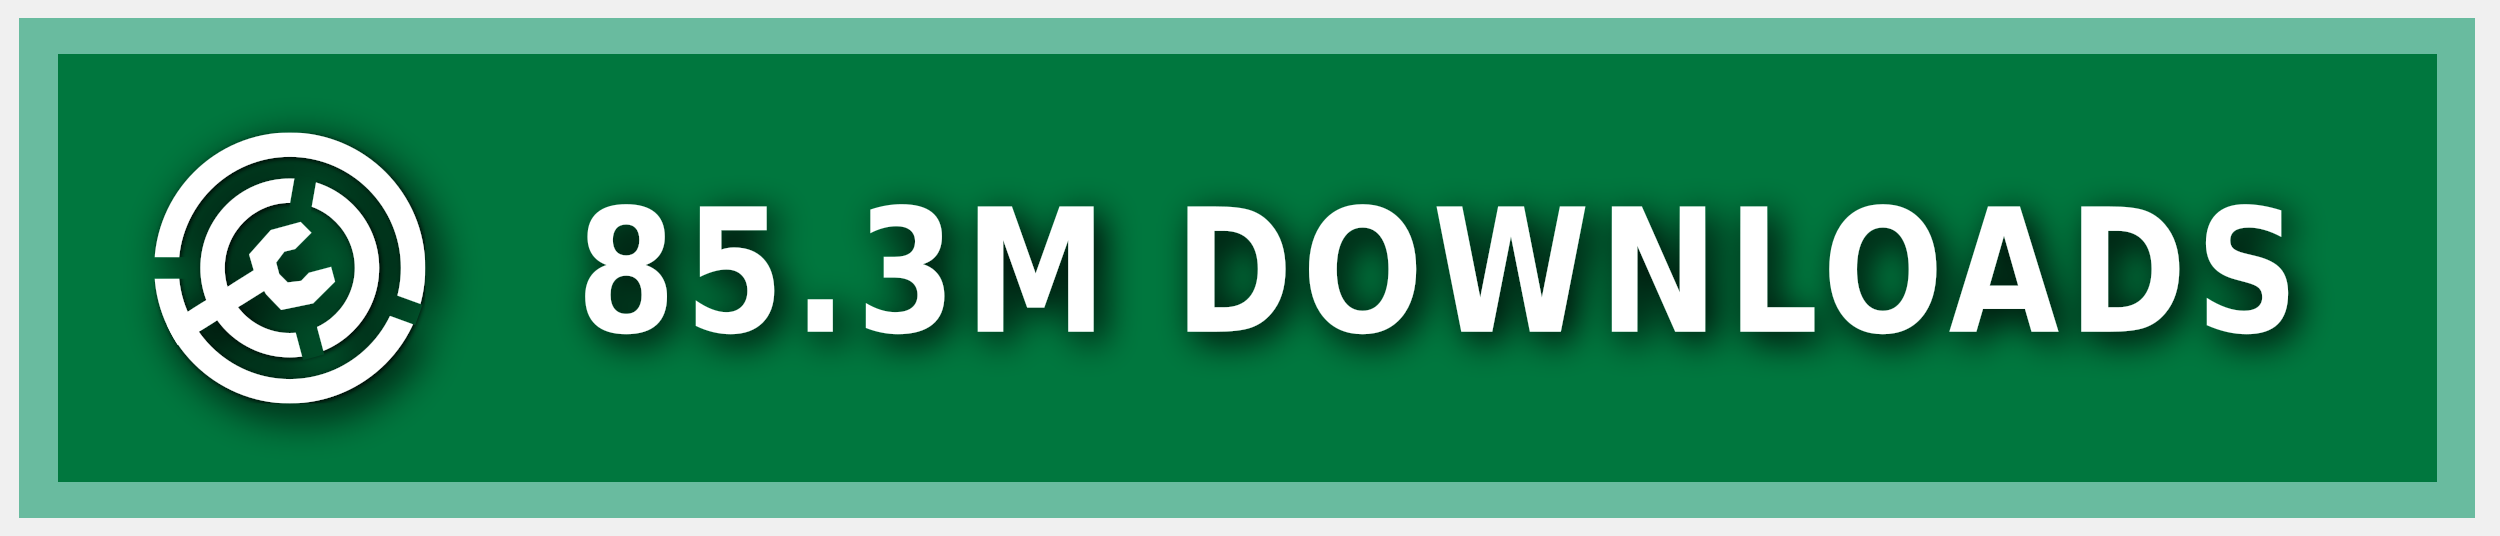
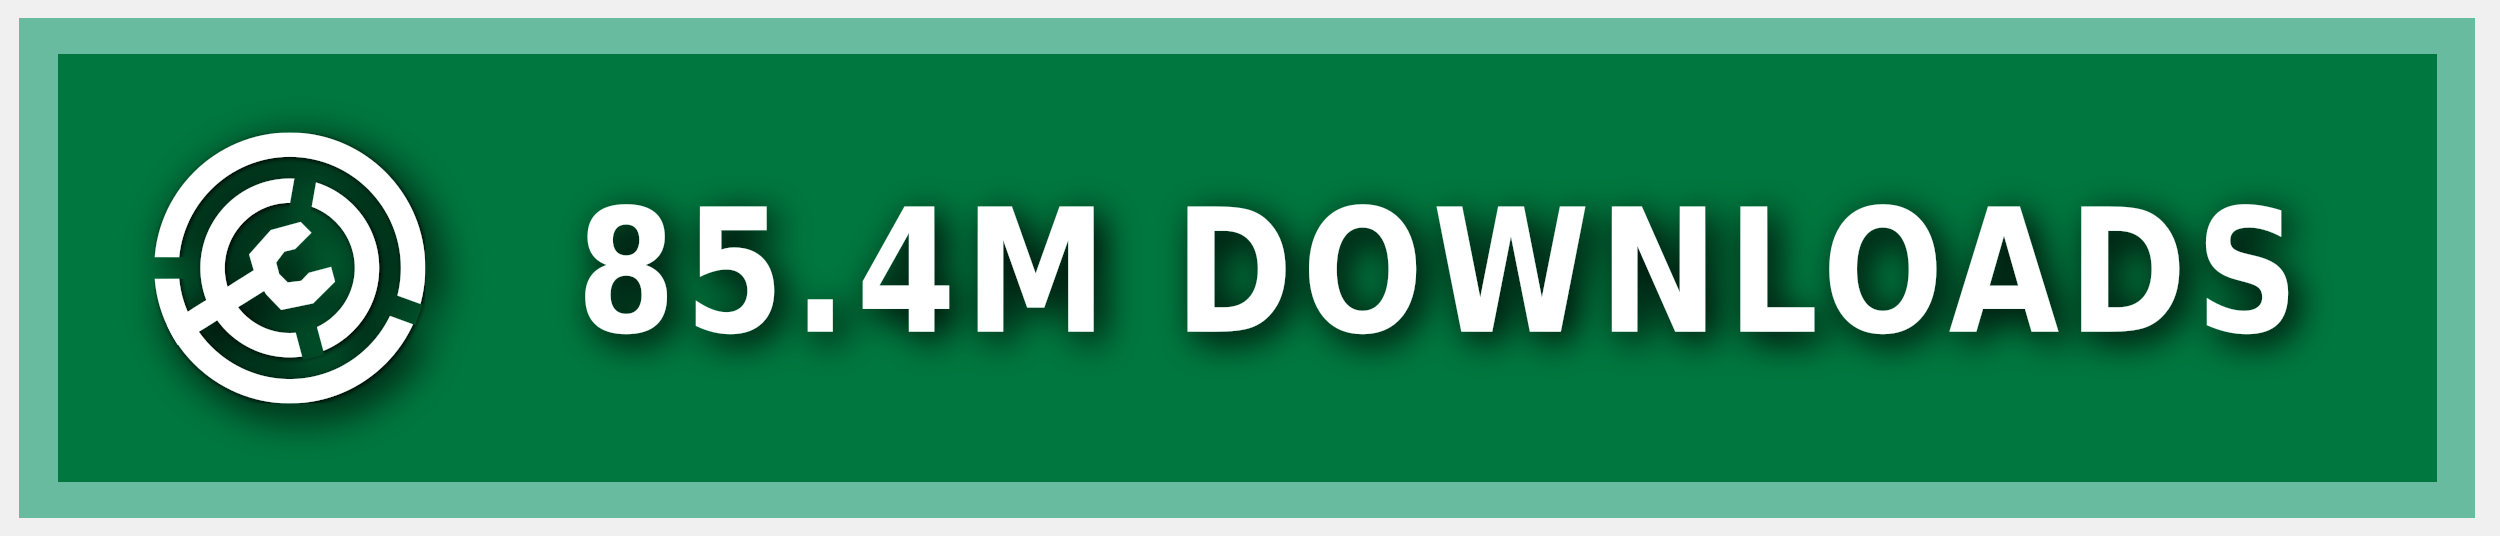
<svg xmlns="http://www.w3.org/2000/svg" xmlns:ns1="https://boxy-svg.com" width="140" height="30" role="img" aria-label="MODRINTH">
  <style> g:not(.noshadow) { filter: drop-shadow(0.5px 0.5px 1.0px black); } </style>
  <defs>
    <ns1:guide x="121.656" y="10.118" angle="90" />
    <ns1:guide x="127.198" y="17.628" angle="90" />
    <ns1:guide x="8.199" y="-3.08" angle="0" />
    <ns1:guide x="20.449" y="-4.101" angle="0" />
    <ns1:guide x="121.656" y="10.118" angle="90" />
    <ns1:guide x="127.198" y="17.628" angle="90" />
    <ns1:guide x="8.199" y="-3.08" angle="0" />
    <ns1:guide x="20.449" y="-4.101" angle="0" />
  </defs>
  <g class="noshadow" shape-rendering="crispEdges" style="" transform="matrix(1.074564, 0, 0, 1, 0, 0)">
    <rect x="1" y="1" width="128" height="28" style="fill: #00954E;" />
    <rect x="1" y="1" width="128" height="28" style="fill: rgba(0, 0, 0, 0.2);" />
    <rect x="2" y="2" width="126" height="26" style="fill: none; stroke-width:2px; stroke: rgba(211, 255, 255, 0.5);" />
  </g>
  <g fill-rule="evenodd" stroke-linejoin="round" stroke-miterlimit="1.5" clip-rule="evenodd" transform="matrix(1.2, 0, 0, 1.2, -1.2, -1.5)">
    <path fill="none" d="M 8.199 7.432 L 20.846 7.432 L 20.846 20.079 L 8.199 20.079 L 8.199 7.432 Z" style="" />
    <g clip-path="url(#a)" transform="matrix(0.126469, 0, 0, 0.126469, 8.198999, 7.431019)" style="">
      <path fill="#ffffff" d="M50 17c18.207 0 32.988 14.787 32.988 33S68.207 83 50 83 17.012 68.213 17.012 50 31.793 17 50 17Zm0 9c13.24 0 23.988 10.755 23.988 24S63.24 74 50 74 26.012 63.245 26.012 50 36.76 26 50 26Z" />
    </g>
    <g clip-path="url(#b)" transform="matrix(0.126469, 0, 0, 0.126469, 8.198999, 7.431019)" style="">
      <path fill="#ffffff" d="M50 0c27.596 0 50 22.404 50 50s-22.404 50-50 50S0 77.596 0 50 22.404 0 50 0Zm0 9c22.629 0 41 18.371 41 41S72.629 91 50 91 9 72.629 9 50 27.371 9 50 9Z" />
    </g>
    <g class="noshadow" clip-path="url(#c)" transform="matrix(0.112383, 0, 0, 0.122032, 8.268063, 7.737635)" style="">
      <path fill="none" stroke="#ffffff" stroke-width="9" d="M 50 50 L 5.171 75.882" />
    </g>
    <path fill="#ffffff" d="M 12.909 14.103 L 12.625 13.123 L 13.637 11.985 L 15.028 11.605 L 15.534 12.111 L 14.775 12.87 L 14.269 12.996 L 13.89 13.502 L 14.032 14.038 L 14.425 14.429 L 15.053 14.354 L 15.415 13.979 L 16.452 13.701 L 16.637 14.392 L 15.613 15.407 L 14.121 15.714 L 13.415 14.979 L 12.909 14.103 Z" style="" />
    <clipPath id="clip-1">
      <path d="M50 0c27.596 0 50 22.404 50 50s-22.404 50-50 50S0 77.596 0 50 22.404 0 50 0Zm0 39.549c5.768 0 10.451 4.683 10.451 10.451 0 5.768-4.683 10.451-10.451 10.451-5.768 0-10.451-4.683-10.451-10.451 0-5.768 4.683-10.451 10.451-10.451Z" />
    </clipPath>
    <g class="noshadow" clip-path="url(#clip-1)" transform="matrix(0.064459, 0.010209, -0.018807, 0.118741, -9.215255, -61.72825)" style="transform-origin: 27.985px 74.177px;">
      <path fill="none" stroke="#ffffff" stroke-width="9" d="M 49.29 67.75 L 6.679 80.603" style="" />
    </g>
  </g>
  <g>
    <clipPath id="a">
      <path fill-rule="evenodd" stroke-linejoin="round" stroke-miterlimit="1.5" clip-rule="evenodd" d="M100 0H0v100h100V0ZM46.002 49.295l.076 1.757 8.83 32.963 7.843-2.102-8.596-32.094 5.804-32.932-7.997-1.41-5.96 33.818Z" />
    </clipPath>
    <clipPath id="b">
      <path d="M0 0v46h50l1.368.241L99 63.578l-2.736 7.517L49.295 54H0v46h100V0H0Z" />
    </clipPath>
    <clipPath id="c">
      <path d="M50 0c27.596 0 50 22.404 50 50s-22.404 50-50 50S0 77.596 0 50 22.404 0 50 0Zm0 39.549c5.768 0 10.451 4.683 10.451 10.451 0 5.768-4.683 10.451-10.451 10.451-5.768 0-10.451-4.683-10.451-10.451 0-5.768 4.683-10.451 10.451-10.451Z" />
    </clipPath>
  </g>
  <g fill="#fff" text-anchor="middle" font-family="Verdana,Geneva,DejaVu Sans,sans-serif" text-rendering="geometricPrecision" font-size="100" transform="matrix(1, 0, 0, 1, 13, 0)">
-     <text style="font-size: 80px; font-weight: 700; white-space: pre;" transform="matrix(0.1, 0, 0, 0.120296, 0, -3.678133)" x="675" y="185" letter-spacing="5">85.3M DOWNLOADS</text>
+     <text style="font-size: 80px; font-weight: 700; white-space: pre;" transform="matrix(0.1, 0, 0, 0.120296, 0, -3.678133)" x="675" y="185" letter-spacing="5">85.4M DOWNLOADS</text>
  </g>
</svg>
